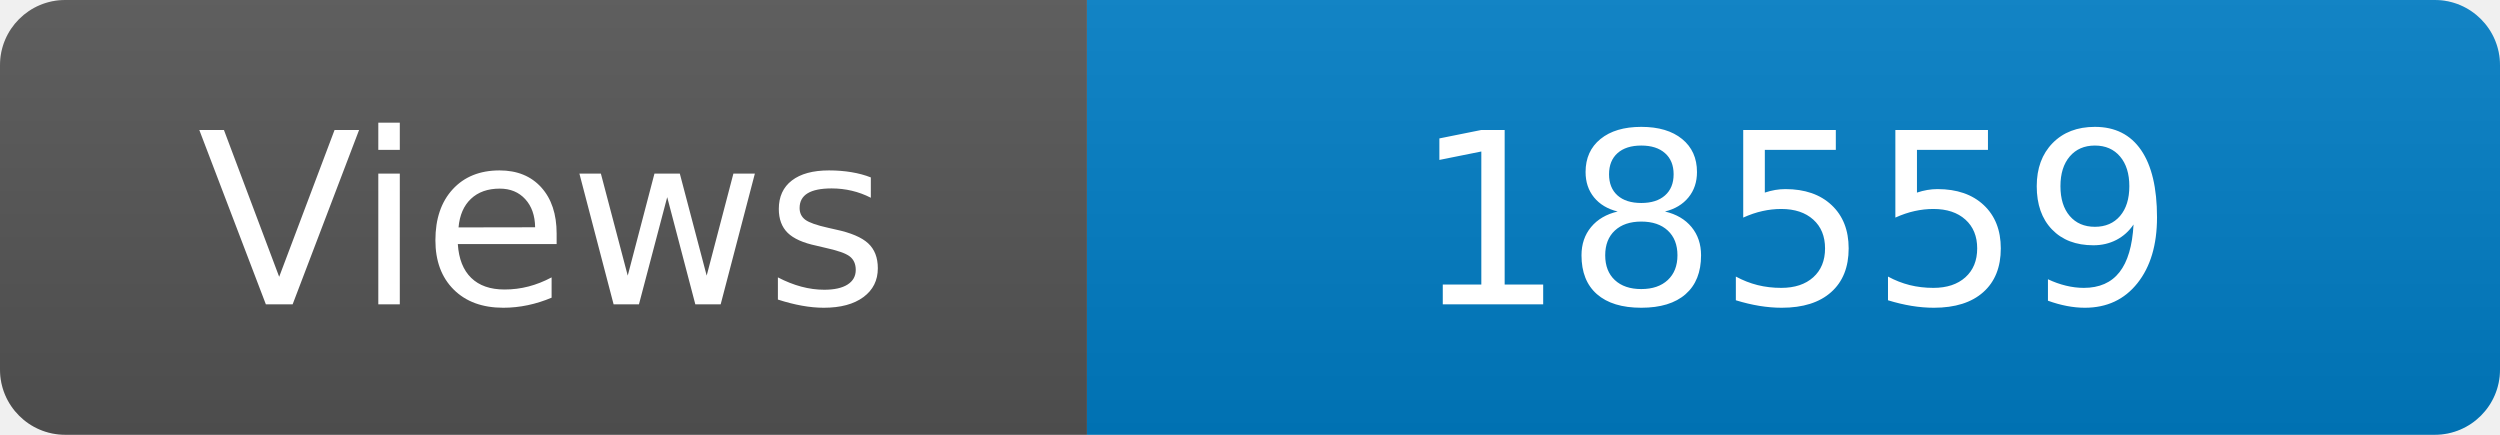
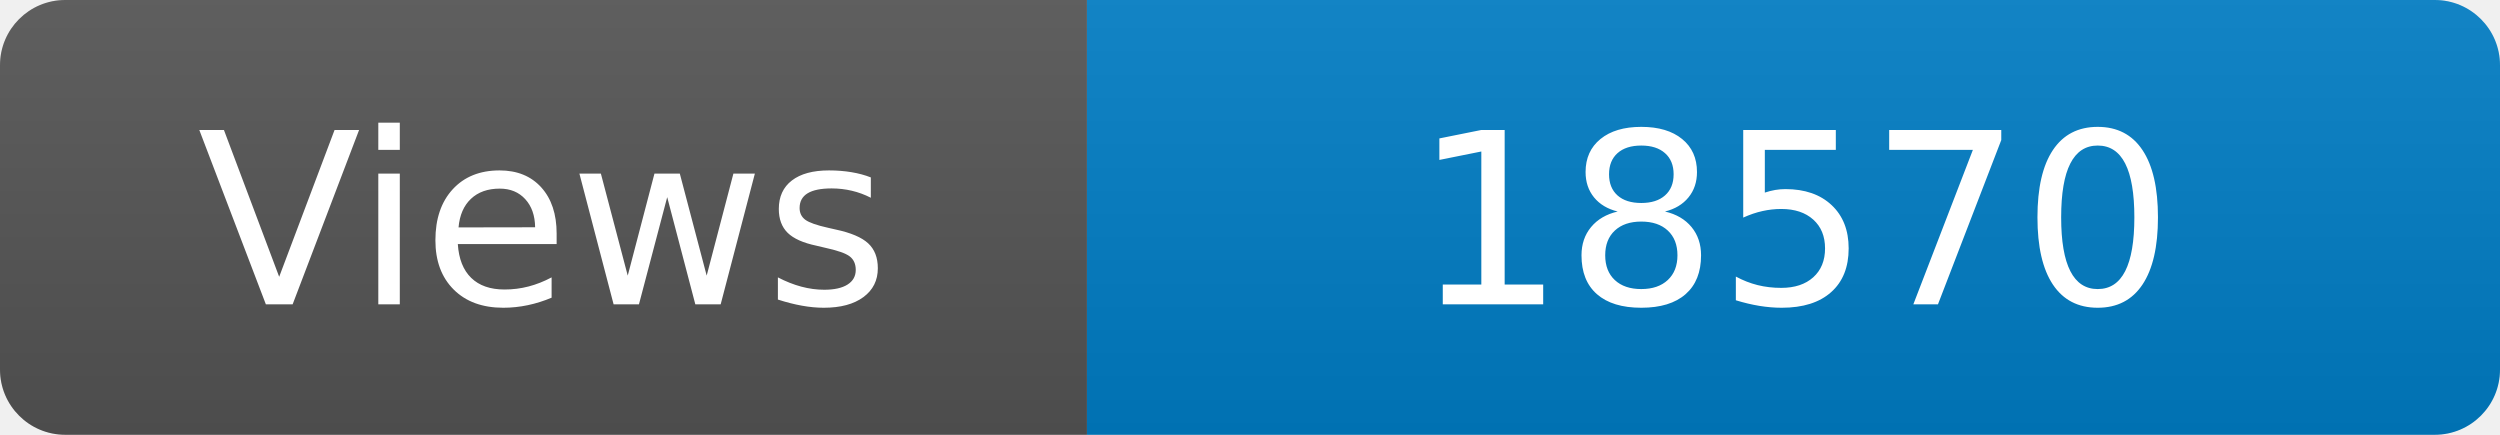
<svg xmlns="http://www.w3.org/2000/svg" width="115" height="20" role="img" aria-label="Maintained?: yes">
  <linearGradient id="s" x2="0" y2="100%">
    <stop offset="0" stop-color="#bbb" stop-opacity=".1" />
    <stop offset="1" stop-opacity=".1" />
  </linearGradient>
  <clipPath id="r">
    <rect width="115" height="20" rx="3" fill="#fff" />
  </clipPath>
  <g clip-path="url(#r)">
    <rect width="50" height="20" fill="#555" />
    <rect x="50" width="160" height="20" fill="#007ec6" />
    <rect width="115" height="20" fill="url(#s)" />
  </g>
  <g fill="#fff" text-anchor="middle" font-family="Verdana,Geneva,DejaVu Sans,sans-serif" font-size="110">
    <text x="250" y="140" transform="scale(.1)" fill="#fff">Views</text>
-     <text x="825" y="140" transform="scale(.1)" fill="#fff">18559</text>
+     <text x="825" y="140" transform="scale(.1)" fill="#fff">18570</text>
  </g>
</svg>
